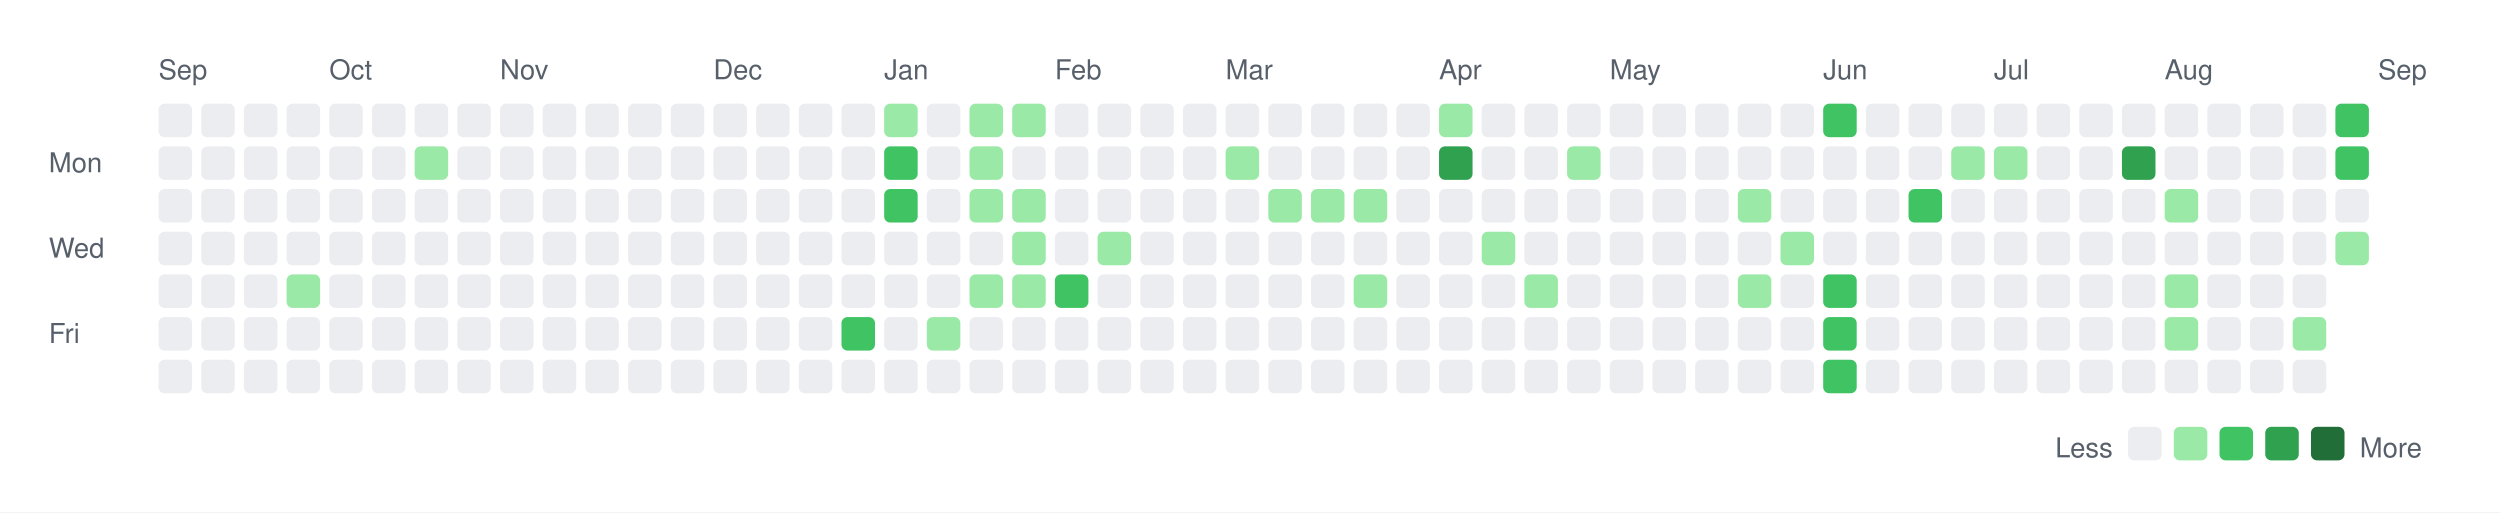
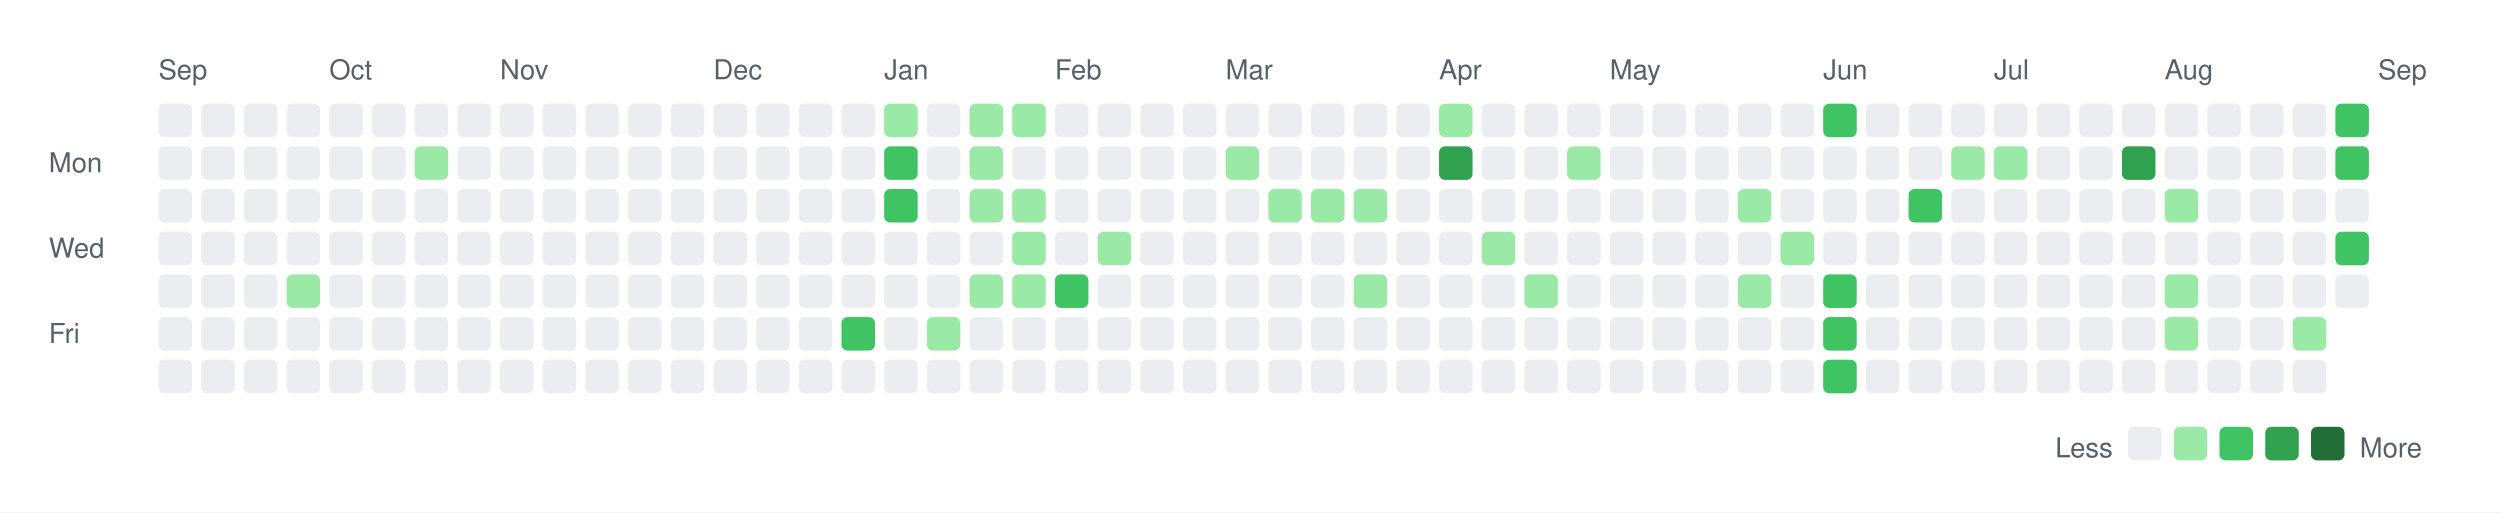
<svg xmlns="http://www.w3.org/2000/svg" width="820" height="168">
  <rect width="820" height="168" fill="white" />
  <style>
    text { font-family: -apple-system, BlinkMacSystemFont, "Segoe UI", Helvetica, Arial, sans-serif; font-size: 9px; fill: #57606a; }
    .legend { font-size: 9px; }
  </style>
  <text x="52" y="26">Sep</text>
  <text x="108" y="26">Oct</text>
  <text x="164" y="26">Nov</text>
  <text x="234" y="26">Dec</text>
  <text x="290" y="26">Jan</text>
  <text x="346" y="26">Feb</text>
  <text x="402" y="26">Mar</text>
  <text x="472" y="26">Apr</text>
  <text x="528" y="26">May</text>
  <text x="598" y="26">Jun</text>
  <text x="654" y="26">Jul</text>
  <text x="710" y="26">Aug</text>
  <text x="780" y="26">Sep</text>
  <text x="16" y="56.5">Mon</text>
  <text x="16" y="84.5">Wed</text>
  <text x="16" y="112.5">Fri</text>
  <rect x="52" y="34" width="11" height="11" rx="2" ry="2" fill="#ebedf0" />
  <rect x="52" y="48" width="11" height="11" rx="2" ry="2" fill="#ebedf0" />
  <rect x="52" y="62" width="11" height="11" rx="2" ry="2" fill="#ebedf0" />
  <rect x="52" y="76" width="11" height="11" rx="2" ry="2" fill="#ebedf0" />
  <rect x="52" y="90" width="11" height="11" rx="2" ry="2" fill="#ebedf0" />
  <rect x="52" y="104" width="11" height="11" rx="2" ry="2" fill="#ebedf0" />
  <rect x="52" y="118" width="11" height="11" rx="2" ry="2" fill="#ebedf0" />
  <rect x="66" y="34" width="11" height="11" rx="2" ry="2" fill="#ebedf0" />
  <rect x="66" y="48" width="11" height="11" rx="2" ry="2" fill="#ebedf0" />
  <rect x="66" y="62" width="11" height="11" rx="2" ry="2" fill="#ebedf0" />
  <rect x="66" y="76" width="11" height="11" rx="2" ry="2" fill="#ebedf0" />
  <rect x="66" y="90" width="11" height="11" rx="2" ry="2" fill="#ebedf0" />
  <rect x="66" y="104" width="11" height="11" rx="2" ry="2" fill="#ebedf0" />
  <rect x="66" y="118" width="11" height="11" rx="2" ry="2" fill="#ebedf0" />
  <rect x="80" y="34" width="11" height="11" rx="2" ry="2" fill="#ebedf0" />
  <rect x="80" y="48" width="11" height="11" rx="2" ry="2" fill="#ebedf0" />
  <rect x="80" y="62" width="11" height="11" rx="2" ry="2" fill="#ebedf0" />
  <rect x="80" y="76" width="11" height="11" rx="2" ry="2" fill="#ebedf0" />
  <rect x="80" y="90" width="11" height="11" rx="2" ry="2" fill="#ebedf0" />
  <rect x="80" y="104" width="11" height="11" rx="2" ry="2" fill="#ebedf0" />
  <rect x="80" y="118" width="11" height="11" rx="2" ry="2" fill="#ebedf0" />
  <rect x="94" y="34" width="11" height="11" rx="2" ry="2" fill="#ebedf0" />
  <rect x="94" y="48" width="11" height="11" rx="2" ry="2" fill="#ebedf0" />
  <rect x="94" y="62" width="11" height="11" rx="2" ry="2" fill="#ebedf0" />
  <rect x="94" y="76" width="11" height="11" rx="2" ry="2" fill="#ebedf0" />
  <rect x="94" y="90" width="11" height="11" rx="2" ry="2" fill="#9be9a7" />
  <rect x="94" y="104" width="11" height="11" rx="2" ry="2" fill="#ebedf0" />
  <rect x="94" y="118" width="11" height="11" rx="2" ry="2" fill="#ebedf0" />
  <rect x="108" y="34" width="11" height="11" rx="2" ry="2" fill="#ebedf0" />
  <rect x="108" y="48" width="11" height="11" rx="2" ry="2" fill="#ebedf0" />
  <rect x="108" y="62" width="11" height="11" rx="2" ry="2" fill="#ebedf0" />
  <rect x="108" y="76" width="11" height="11" rx="2" ry="2" fill="#ebedf0" />
  <rect x="108" y="90" width="11" height="11" rx="2" ry="2" fill="#ebedf0" />
  <rect x="108" y="104" width="11" height="11" rx="2" ry="2" fill="#ebedf0" />
  <rect x="108" y="118" width="11" height="11" rx="2" ry="2" fill="#ebedf0" />
  <rect x="122" y="34" width="11" height="11" rx="2" ry="2" fill="#ebedf0" />
  <rect x="122" y="48" width="11" height="11" rx="2" ry="2" fill="#ebedf0" />
  <rect x="122" y="62" width="11" height="11" rx="2" ry="2" fill="#ebedf0" />
  <rect x="122" y="76" width="11" height="11" rx="2" ry="2" fill="#ebedf0" />
  <rect x="122" y="90" width="11" height="11" rx="2" ry="2" fill="#ebedf0" />
  <rect x="122" y="104" width="11" height="11" rx="2" ry="2" fill="#ebedf0" />
  <rect x="122" y="118" width="11" height="11" rx="2" ry="2" fill="#ebedf0" />
  <rect x="136" y="34" width="11" height="11" rx="2" ry="2" fill="#ebedf0" />
  <rect x="136" y="48" width="11" height="11" rx="2" ry="2" fill="#9be9a7" />
  <rect x="136" y="62" width="11" height="11" rx="2" ry="2" fill="#ebedf0" />
  <rect x="136" y="76" width="11" height="11" rx="2" ry="2" fill="#ebedf0" />
  <rect x="136" y="90" width="11" height="11" rx="2" ry="2" fill="#ebedf0" />
  <rect x="136" y="104" width="11" height="11" rx="2" ry="2" fill="#ebedf0" />
  <rect x="136" y="118" width="11" height="11" rx="2" ry="2" fill="#ebedf0" />
  <rect x="150" y="34" width="11" height="11" rx="2" ry="2" fill="#ebedf0" />
  <rect x="150" y="48" width="11" height="11" rx="2" ry="2" fill="#ebedf0" />
  <rect x="150" y="62" width="11" height="11" rx="2" ry="2" fill="#ebedf0" />
  <rect x="150" y="76" width="11" height="11" rx="2" ry="2" fill="#ebedf0" />
  <rect x="150" y="90" width="11" height="11" rx="2" ry="2" fill="#ebedf0" />
  <rect x="150" y="104" width="11" height="11" rx="2" ry="2" fill="#ebedf0" />
  <rect x="150" y="118" width="11" height="11" rx="2" ry="2" fill="#ebedf0" />
  <rect x="164" y="34" width="11" height="11" rx="2" ry="2" fill="#ebedf0" />
  <rect x="164" y="48" width="11" height="11" rx="2" ry="2" fill="#ebedf0" />
  <rect x="164" y="62" width="11" height="11" rx="2" ry="2" fill="#ebedf0" />
  <rect x="164" y="76" width="11" height="11" rx="2" ry="2" fill="#ebedf0" />
  <rect x="164" y="90" width="11" height="11" rx="2" ry="2" fill="#ebedf0" />
  <rect x="164" y="104" width="11" height="11" rx="2" ry="2" fill="#ebedf0" />
  <rect x="164" y="118" width="11" height="11" rx="2" ry="2" fill="#ebedf0" />
  <rect x="178" y="34" width="11" height="11" rx="2" ry="2" fill="#ebedf0" />
  <rect x="178" y="48" width="11" height="11" rx="2" ry="2" fill="#ebedf0" />
  <rect x="178" y="62" width="11" height="11" rx="2" ry="2" fill="#ebedf0" />
  <rect x="178" y="76" width="11" height="11" rx="2" ry="2" fill="#ebedf0" />
  <rect x="178" y="90" width="11" height="11" rx="2" ry="2" fill="#ebedf0" />
  <rect x="178" y="104" width="11" height="11" rx="2" ry="2" fill="#ebedf0" />
  <rect x="178" y="118" width="11" height="11" rx="2" ry="2" fill="#ebedf0" />
  <rect x="192" y="34" width="11" height="11" rx="2" ry="2" fill="#ebedf0" />
  <rect x="192" y="48" width="11" height="11" rx="2" ry="2" fill="#ebedf0" />
  <rect x="192" y="62" width="11" height="11" rx="2" ry="2" fill="#ebedf0" />
  <rect x="192" y="76" width="11" height="11" rx="2" ry="2" fill="#ebedf0" />
  <rect x="192" y="90" width="11" height="11" rx="2" ry="2" fill="#ebedf0" />
  <rect x="192" y="104" width="11" height="11" rx="2" ry="2" fill="#ebedf0" />
  <rect x="192" y="118" width="11" height="11" rx="2" ry="2" fill="#ebedf0" />
  <rect x="206" y="34" width="11" height="11" rx="2" ry="2" fill="#ebedf0" />
  <rect x="206" y="48" width="11" height="11" rx="2" ry="2" fill="#ebedf0" />
  <rect x="206" y="62" width="11" height="11" rx="2" ry="2" fill="#ebedf0" />
  <rect x="206" y="76" width="11" height="11" rx="2" ry="2" fill="#ebedf0" />
  <rect x="206" y="90" width="11" height="11" rx="2" ry="2" fill="#ebedf0" />
  <rect x="206" y="104" width="11" height="11" rx="2" ry="2" fill="#ebedf0" />
  <rect x="206" y="118" width="11" height="11" rx="2" ry="2" fill="#ebedf0" />
  <rect x="220" y="34" width="11" height="11" rx="2" ry="2" fill="#ebedf0" />
  <rect x="220" y="48" width="11" height="11" rx="2" ry="2" fill="#ebedf0" />
  <rect x="220" y="62" width="11" height="11" rx="2" ry="2" fill="#ebedf0" />
  <rect x="220" y="76" width="11" height="11" rx="2" ry="2" fill="#ebedf0" />
  <rect x="220" y="90" width="11" height="11" rx="2" ry="2" fill="#ebedf0" />
  <rect x="220" y="104" width="11" height="11" rx="2" ry="2" fill="#ebedf0" />
  <rect x="220" y="118" width="11" height="11" rx="2" ry="2" fill="#ebedf0" />
  <rect x="234" y="34" width="11" height="11" rx="2" ry="2" fill="#ebedf0" />
  <rect x="234" y="48" width="11" height="11" rx="2" ry="2" fill="#ebedf0" />
  <rect x="234" y="62" width="11" height="11" rx="2" ry="2" fill="#ebedf0" />
  <rect x="234" y="76" width="11" height="11" rx="2" ry="2" fill="#ebedf0" />
  <rect x="234" y="90" width="11" height="11" rx="2" ry="2" fill="#ebedf0" />
  <rect x="234" y="104" width="11" height="11" rx="2" ry="2" fill="#ebedf0" />
  <rect x="234" y="118" width="11" height="11" rx="2" ry="2" fill="#ebedf0" />
  <rect x="248" y="34" width="11" height="11" rx="2" ry="2" fill="#ebedf0" />
  <rect x="248" y="48" width="11" height="11" rx="2" ry="2" fill="#ebedf0" />
  <rect x="248" y="62" width="11" height="11" rx="2" ry="2" fill="#ebedf0" />
  <rect x="248" y="76" width="11" height="11" rx="2" ry="2" fill="#ebedf0" />
  <rect x="248" y="90" width="11" height="11" rx="2" ry="2" fill="#ebedf0" />
  <rect x="248" y="104" width="11" height="11" rx="2" ry="2" fill="#ebedf0" />
  <rect x="248" y="118" width="11" height="11" rx="2" ry="2" fill="#ebedf0" />
  <rect x="262" y="34" width="11" height="11" rx="2" ry="2" fill="#ebedf0" />
  <rect x="262" y="48" width="11" height="11" rx="2" ry="2" fill="#ebedf0" />
  <rect x="262" y="62" width="11" height="11" rx="2" ry="2" fill="#ebedf0" />
  <rect x="262" y="76" width="11" height="11" rx="2" ry="2" fill="#ebedf0" />
  <rect x="262" y="90" width="11" height="11" rx="2" ry="2" fill="#ebedf0" />
  <rect x="262" y="104" width="11" height="11" rx="2" ry="2" fill="#ebedf0" />
  <rect x="262" y="118" width="11" height="11" rx="2" ry="2" fill="#ebedf0" />
  <rect x="276" y="34" width="11" height="11" rx="2" ry="2" fill="#ebedf0" />
  <rect x="276" y="48" width="11" height="11" rx="2" ry="2" fill="#ebedf0" />
  <rect x="276" y="62" width="11" height="11" rx="2" ry="2" fill="#ebedf0" />
  <rect x="276" y="76" width="11" height="11" rx="2" ry="2" fill="#ebedf0" />
  <rect x="276" y="90" width="11" height="11" rx="2" ry="2" fill="#ebedf0" />
  <rect x="276" y="104" width="11" height="11" rx="2" ry="2" fill="#40c463" />
  <rect x="276" y="118" width="11" height="11" rx="2" ry="2" fill="#ebedf0" />
  <rect x="290" y="34" width="11" height="11" rx="2" ry="2" fill="#9be9a7" />
  <rect x="290" y="48" width="11" height="11" rx="2" ry="2" fill="#40c463" />
  <rect x="290" y="62" width="11" height="11" rx="2" ry="2" fill="#40c463" />
  <rect x="290" y="76" width="11" height="11" rx="2" ry="2" fill="#ebedf0" />
  <rect x="290" y="90" width="11" height="11" rx="2" ry="2" fill="#ebedf0" />
  <rect x="290" y="104" width="11" height="11" rx="2" ry="2" fill="#ebedf0" />
  <rect x="290" y="118" width="11" height="11" rx="2" ry="2" fill="#ebedf0" />
  <rect x="304" y="34" width="11" height="11" rx="2" ry="2" fill="#ebedf0" />
  <rect x="304" y="48" width="11" height="11" rx="2" ry="2" fill="#ebedf0" />
  <rect x="304" y="62" width="11" height="11" rx="2" ry="2" fill="#ebedf0" />
  <rect x="304" y="76" width="11" height="11" rx="2" ry="2" fill="#ebedf0" />
  <rect x="304" y="90" width="11" height="11" rx="2" ry="2" fill="#ebedf0" />
  <rect x="304" y="104" width="11" height="11" rx="2" ry="2" fill="#9be9a7" />
  <rect x="304" y="118" width="11" height="11" rx="2" ry="2" fill="#ebedf0" />
  <rect x="318" y="34" width="11" height="11" rx="2" ry="2" fill="#9be9a7" />
  <rect x="318" y="48" width="11" height="11" rx="2" ry="2" fill="#9be9a7" />
  <rect x="318" y="62" width="11" height="11" rx="2" ry="2" fill="#9be9a7" />
  <rect x="318" y="76" width="11" height="11" rx="2" ry="2" fill="#ebedf0" />
  <rect x="318" y="90" width="11" height="11" rx="2" ry="2" fill="#9be9a7" />
  <rect x="318" y="104" width="11" height="11" rx="2" ry="2" fill="#ebedf0" />
  <rect x="318" y="118" width="11" height="11" rx="2" ry="2" fill="#ebedf0" />
  <rect x="332" y="34" width="11" height="11" rx="2" ry="2" fill="#9be9a7" />
  <rect x="332" y="48" width="11" height="11" rx="2" ry="2" fill="#ebedf0" />
  <rect x="332" y="62" width="11" height="11" rx="2" ry="2" fill="#9be9a7" />
  <rect x="332" y="76" width="11" height="11" rx="2" ry="2" fill="#9be9a7" />
  <rect x="332" y="90" width="11" height="11" rx="2" ry="2" fill="#9be9a7" />
  <rect x="332" y="104" width="11" height="11" rx="2" ry="2" fill="#ebedf0" />
  <rect x="332" y="118" width="11" height="11" rx="2" ry="2" fill="#ebedf0" />
  <rect x="346" y="34" width="11" height="11" rx="2" ry="2" fill="#ebedf0" />
  <rect x="346" y="48" width="11" height="11" rx="2" ry="2" fill="#ebedf0" />
  <rect x="346" y="62" width="11" height="11" rx="2" ry="2" fill="#ebedf0" />
  <rect x="346" y="76" width="11" height="11" rx="2" ry="2" fill="#ebedf0" />
  <rect x="346" y="90" width="11" height="11" rx="2" ry="2" fill="#40c463" />
  <rect x="346" y="104" width="11" height="11" rx="2" ry="2" fill="#ebedf0" />
  <rect x="346" y="118" width="11" height="11" rx="2" ry="2" fill="#ebedf0" />
  <rect x="360" y="34" width="11" height="11" rx="2" ry="2" fill="#ebedf0" />
  <rect x="360" y="48" width="11" height="11" rx="2" ry="2" fill="#ebedf0" />
  <rect x="360" y="62" width="11" height="11" rx="2" ry="2" fill="#ebedf0" />
  <rect x="360" y="76" width="11" height="11" rx="2" ry="2" fill="#9be9a7" />
  <rect x="360" y="90" width="11" height="11" rx="2" ry="2" fill="#ebedf0" />
  <rect x="360" y="104" width="11" height="11" rx="2" ry="2" fill="#ebedf0" />
  <rect x="360" y="118" width="11" height="11" rx="2" ry="2" fill="#ebedf0" />
  <rect x="374" y="34" width="11" height="11" rx="2" ry="2" fill="#ebedf0" />
  <rect x="374" y="48" width="11" height="11" rx="2" ry="2" fill="#ebedf0" />
  <rect x="374" y="62" width="11" height="11" rx="2" ry="2" fill="#ebedf0" />
  <rect x="374" y="76" width="11" height="11" rx="2" ry="2" fill="#ebedf0" />
  <rect x="374" y="90" width="11" height="11" rx="2" ry="2" fill="#ebedf0" />
  <rect x="374" y="104" width="11" height="11" rx="2" ry="2" fill="#ebedf0" />
  <rect x="374" y="118" width="11" height="11" rx="2" ry="2" fill="#ebedf0" />
  <rect x="388" y="34" width="11" height="11" rx="2" ry="2" fill="#ebedf0" />
  <rect x="388" y="48" width="11" height="11" rx="2" ry="2" fill="#ebedf0" />
  <rect x="388" y="62" width="11" height="11" rx="2" ry="2" fill="#ebedf0" />
  <rect x="388" y="76" width="11" height="11" rx="2" ry="2" fill="#ebedf0" />
  <rect x="388" y="90" width="11" height="11" rx="2" ry="2" fill="#ebedf0" />
  <rect x="388" y="104" width="11" height="11" rx="2" ry="2" fill="#ebedf0" />
  <rect x="388" y="118" width="11" height="11" rx="2" ry="2" fill="#ebedf0" />
  <rect x="402" y="34" width="11" height="11" rx="2" ry="2" fill="#ebedf0" />
  <rect x="402" y="48" width="11" height="11" rx="2" ry="2" fill="#9be9a7" />
  <rect x="402" y="62" width="11" height="11" rx="2" ry="2" fill="#ebedf0" />
  <rect x="402" y="76" width="11" height="11" rx="2" ry="2" fill="#ebedf0" />
  <rect x="402" y="90" width="11" height="11" rx="2" ry="2" fill="#ebedf0" />
  <rect x="402" y="104" width="11" height="11" rx="2" ry="2" fill="#ebedf0" />
  <rect x="402" y="118" width="11" height="11" rx="2" ry="2" fill="#ebedf0" />
  <rect x="416" y="34" width="11" height="11" rx="2" ry="2" fill="#ebedf0" />
  <rect x="416" y="48" width="11" height="11" rx="2" ry="2" fill="#ebedf0" />
  <rect x="416" y="62" width="11" height="11" rx="2" ry="2" fill="#9be9a7" />
  <rect x="416" y="76" width="11" height="11" rx="2" ry="2" fill="#ebedf0" />
  <rect x="416" y="90" width="11" height="11" rx="2" ry="2" fill="#ebedf0" />
  <rect x="416" y="104" width="11" height="11" rx="2" ry="2" fill="#ebedf0" />
  <rect x="416" y="118" width="11" height="11" rx="2" ry="2" fill="#ebedf0" />
  <rect x="430" y="34" width="11" height="11" rx="2" ry="2" fill="#ebedf0" />
  <rect x="430" y="48" width="11" height="11" rx="2" ry="2" fill="#ebedf0" />
  <rect x="430" y="62" width="11" height="11" rx="2" ry="2" fill="#9be9a7" />
  <rect x="430" y="76" width="11" height="11" rx="2" ry="2" fill="#ebedf0" />
  <rect x="430" y="90" width="11" height="11" rx="2" ry="2" fill="#ebedf0" />
  <rect x="430" y="104" width="11" height="11" rx="2" ry="2" fill="#ebedf0" />
  <rect x="430" y="118" width="11" height="11" rx="2" ry="2" fill="#ebedf0" />
  <rect x="444" y="34" width="11" height="11" rx="2" ry="2" fill="#ebedf0" />
  <rect x="444" y="48" width="11" height="11" rx="2" ry="2" fill="#ebedf0" />
  <rect x="444" y="62" width="11" height="11" rx="2" ry="2" fill="#9be9a7" />
  <rect x="444" y="76" width="11" height="11" rx="2" ry="2" fill="#ebedf0" />
  <rect x="444" y="90" width="11" height="11" rx="2" ry="2" fill="#9be9a7" />
  <rect x="444" y="104" width="11" height="11" rx="2" ry="2" fill="#ebedf0" />
  <rect x="444" y="118" width="11" height="11" rx="2" ry="2" fill="#ebedf0" />
  <rect x="458" y="34" width="11" height="11" rx="2" ry="2" fill="#ebedf0" />
  <rect x="458" y="48" width="11" height="11" rx="2" ry="2" fill="#ebedf0" />
  <rect x="458" y="62" width="11" height="11" rx="2" ry="2" fill="#ebedf0" />
  <rect x="458" y="76" width="11" height="11" rx="2" ry="2" fill="#ebedf0" />
  <rect x="458" y="90" width="11" height="11" rx="2" ry="2" fill="#ebedf0" />
  <rect x="458" y="104" width="11" height="11" rx="2" ry="2" fill="#ebedf0" />
  <rect x="458" y="118" width="11" height="11" rx="2" ry="2" fill="#ebedf0" />
  <rect x="472" y="34" width="11" height="11" rx="2" ry="2" fill="#9be9a7" />
  <rect x="472" y="48" width="11" height="11" rx="2" ry="2" fill="#30a14e" />
  <rect x="472" y="62" width="11" height="11" rx="2" ry="2" fill="#ebedf0" />
  <rect x="472" y="76" width="11" height="11" rx="2" ry="2" fill="#ebedf0" />
  <rect x="472" y="90" width="11" height="11" rx="2" ry="2" fill="#ebedf0" />
  <rect x="472" y="104" width="11" height="11" rx="2" ry="2" fill="#ebedf0" />
  <rect x="472" y="118" width="11" height="11" rx="2" ry="2" fill="#ebedf0" />
  <rect x="486" y="34" width="11" height="11" rx="2" ry="2" fill="#ebedf0" />
  <rect x="486" y="48" width="11" height="11" rx="2" ry="2" fill="#ebedf0" />
  <rect x="486" y="62" width="11" height="11" rx="2" ry="2" fill="#ebedf0" />
  <rect x="486" y="76" width="11" height="11" rx="2" ry="2" fill="#9be9a7" />
  <rect x="486" y="90" width="11" height="11" rx="2" ry="2" fill="#ebedf0" />
  <rect x="486" y="104" width="11" height="11" rx="2" ry="2" fill="#ebedf0" />
  <rect x="486" y="118" width="11" height="11" rx="2" ry="2" fill="#ebedf0" />
  <rect x="500" y="34" width="11" height="11" rx="2" ry="2" fill="#ebedf0" />
  <rect x="500" y="48" width="11" height="11" rx="2" ry="2" fill="#ebedf0" />
  <rect x="500" y="62" width="11" height="11" rx="2" ry="2" fill="#ebedf0" />
  <rect x="500" y="76" width="11" height="11" rx="2" ry="2" fill="#ebedf0" />
  <rect x="500" y="90" width="11" height="11" rx="2" ry="2" fill="#9be9a7" />
  <rect x="500" y="104" width="11" height="11" rx="2" ry="2" fill="#ebedf0" />
  <rect x="500" y="118" width="11" height="11" rx="2" ry="2" fill="#ebedf0" />
  <rect x="514" y="34" width="11" height="11" rx="2" ry="2" fill="#ebedf0" />
  <rect x="514" y="48" width="11" height="11" rx="2" ry="2" fill="#9be9a7" />
  <rect x="514" y="62" width="11" height="11" rx="2" ry="2" fill="#ebedf0" />
  <rect x="514" y="76" width="11" height="11" rx="2" ry="2" fill="#ebedf0" />
  <rect x="514" y="90" width="11" height="11" rx="2" ry="2" fill="#ebedf0" />
  <rect x="514" y="104" width="11" height="11" rx="2" ry="2" fill="#ebedf0" />
  <rect x="514" y="118" width="11" height="11" rx="2" ry="2" fill="#ebedf0" />
  <rect x="528" y="34" width="11" height="11" rx="2" ry="2" fill="#ebedf0" />
  <rect x="528" y="48" width="11" height="11" rx="2" ry="2" fill="#ebedf0" />
  <rect x="528" y="62" width="11" height="11" rx="2" ry="2" fill="#ebedf0" />
  <rect x="528" y="76" width="11" height="11" rx="2" ry="2" fill="#ebedf0" />
  <rect x="528" y="90" width="11" height="11" rx="2" ry="2" fill="#ebedf0" />
  <rect x="528" y="104" width="11" height="11" rx="2" ry="2" fill="#ebedf0" />
  <rect x="528" y="118" width="11" height="11" rx="2" ry="2" fill="#ebedf0" />
  <rect x="542" y="34" width="11" height="11" rx="2" ry="2" fill="#ebedf0" />
  <rect x="542" y="48" width="11" height="11" rx="2" ry="2" fill="#ebedf0" />
  <rect x="542" y="62" width="11" height="11" rx="2" ry="2" fill="#ebedf0" />
  <rect x="542" y="76" width="11" height="11" rx="2" ry="2" fill="#ebedf0" />
  <rect x="542" y="90" width="11" height="11" rx="2" ry="2" fill="#ebedf0" />
  <rect x="542" y="104" width="11" height="11" rx="2" ry="2" fill="#ebedf0" />
  <rect x="542" y="118" width="11" height="11" rx="2" ry="2" fill="#ebedf0" />
  <rect x="556" y="34" width="11" height="11" rx="2" ry="2" fill="#ebedf0" />
  <rect x="556" y="48" width="11" height="11" rx="2" ry="2" fill="#ebedf0" />
  <rect x="556" y="62" width="11" height="11" rx="2" ry="2" fill="#ebedf0" />
  <rect x="556" y="76" width="11" height="11" rx="2" ry="2" fill="#ebedf0" />
  <rect x="556" y="90" width="11" height="11" rx="2" ry="2" fill="#ebedf0" />
  <rect x="556" y="104" width="11" height="11" rx="2" ry="2" fill="#ebedf0" />
  <rect x="556" y="118" width="11" height="11" rx="2" ry="2" fill="#ebedf0" />
  <rect x="570" y="34" width="11" height="11" rx="2" ry="2" fill="#ebedf0" />
  <rect x="570" y="48" width="11" height="11" rx="2" ry="2" fill="#ebedf0" />
  <rect x="570" y="62" width="11" height="11" rx="2" ry="2" fill="#9be9a7" />
  <rect x="570" y="76" width="11" height="11" rx="2" ry="2" fill="#ebedf0" />
  <rect x="570" y="90" width="11" height="11" rx="2" ry="2" fill="#9be9a7" />
  <rect x="570" y="104" width="11" height="11" rx="2" ry="2" fill="#ebedf0" />
  <rect x="570" y="118" width="11" height="11" rx="2" ry="2" fill="#ebedf0" />
  <rect x="584" y="34" width="11" height="11" rx="2" ry="2" fill="#ebedf0" />
  <rect x="584" y="48" width="11" height="11" rx="2" ry="2" fill="#ebedf0" />
  <rect x="584" y="62" width="11" height="11" rx="2" ry="2" fill="#ebedf0" />
  <rect x="584" y="76" width="11" height="11" rx="2" ry="2" fill="#9be9a7" />
  <rect x="584" y="90" width="11" height="11" rx="2" ry="2" fill="#ebedf0" />
  <rect x="584" y="104" width="11" height="11" rx="2" ry="2" fill="#ebedf0" />
  <rect x="584" y="118" width="11" height="11" rx="2" ry="2" fill="#ebedf0" />
  <rect x="598" y="34" width="11" height="11" rx="2" ry="2" fill="#40c463" />
  <rect x="598" y="48" width="11" height="11" rx="2" ry="2" fill="#ebedf0" />
  <rect x="598" y="62" width="11" height="11" rx="2" ry="2" fill="#ebedf0" />
  <rect x="598" y="76" width="11" height="11" rx="2" ry="2" fill="#ebedf0" />
  <rect x="598" y="90" width="11" height="11" rx="2" ry="2" fill="#40c463" />
  <rect x="598" y="104" width="11" height="11" rx="2" ry="2" fill="#40c463" />
  <rect x="598" y="118" width="11" height="11" rx="2" ry="2" fill="#40c463" />
  <rect x="612" y="34" width="11" height="11" rx="2" ry="2" fill="#ebedf0" />
  <rect x="612" y="48" width="11" height="11" rx="2" ry="2" fill="#ebedf0" />
  <rect x="612" y="62" width="11" height="11" rx="2" ry="2" fill="#ebedf0" />
  <rect x="612" y="76" width="11" height="11" rx="2" ry="2" fill="#ebedf0" />
  <rect x="612" y="90" width="11" height="11" rx="2" ry="2" fill="#ebedf0" />
  <rect x="612" y="104" width="11" height="11" rx="2" ry="2" fill="#ebedf0" />
  <rect x="612" y="118" width="11" height="11" rx="2" ry="2" fill="#ebedf0" />
  <rect x="626" y="34" width="11" height="11" rx="2" ry="2" fill="#ebedf0" />
  <rect x="626" y="48" width="11" height="11" rx="2" ry="2" fill="#ebedf0" />
  <rect x="626" y="62" width="11" height="11" rx="2" ry="2" fill="#40c463" />
  <rect x="626" y="76" width="11" height="11" rx="2" ry="2" fill="#ebedf0" />
  <rect x="626" y="90" width="11" height="11" rx="2" ry="2" fill="#ebedf0" />
  <rect x="626" y="104" width="11" height="11" rx="2" ry="2" fill="#ebedf0" />
  <rect x="626" y="118" width="11" height="11" rx="2" ry="2" fill="#ebedf0" />
  <rect x="640" y="34" width="11" height="11" rx="2" ry="2" fill="#ebedf0" />
  <rect x="640" y="48" width="11" height="11" rx="2" ry="2" fill="#9be9a7" />
  <rect x="640" y="62" width="11" height="11" rx="2" ry="2" fill="#ebedf0" />
  <rect x="640" y="76" width="11" height="11" rx="2" ry="2" fill="#ebedf0" />
  <rect x="640" y="90" width="11" height="11" rx="2" ry="2" fill="#ebedf0" />
  <rect x="640" y="104" width="11" height="11" rx="2" ry="2" fill="#ebedf0" />
  <rect x="640" y="118" width="11" height="11" rx="2" ry="2" fill="#ebedf0" />
  <rect x="654" y="34" width="11" height="11" rx="2" ry="2" fill="#ebedf0" />
  <rect x="654" y="48" width="11" height="11" rx="2" ry="2" fill="#9be9a7" />
  <rect x="654" y="62" width="11" height="11" rx="2" ry="2" fill="#ebedf0" />
  <rect x="654" y="76" width="11" height="11" rx="2" ry="2" fill="#ebedf0" />
  <rect x="654" y="90" width="11" height="11" rx="2" ry="2" fill="#ebedf0" />
  <rect x="654" y="104" width="11" height="11" rx="2" ry="2" fill="#ebedf0" />
  <rect x="654" y="118" width="11" height="11" rx="2" ry="2" fill="#ebedf0" />
  <rect x="668" y="34" width="11" height="11" rx="2" ry="2" fill="#ebedf0" />
  <rect x="668" y="48" width="11" height="11" rx="2" ry="2" fill="#ebedf0" />
  <rect x="668" y="62" width="11" height="11" rx="2" ry="2" fill="#ebedf0" />
  <rect x="668" y="76" width="11" height="11" rx="2" ry="2" fill="#ebedf0" />
  <rect x="668" y="90" width="11" height="11" rx="2" ry="2" fill="#ebedf0" />
  <rect x="668" y="104" width="11" height="11" rx="2" ry="2" fill="#ebedf0" />
  <rect x="668" y="118" width="11" height="11" rx="2" ry="2" fill="#ebedf0" />
  <rect x="682" y="34" width="11" height="11" rx="2" ry="2" fill="#ebedf0" />
  <rect x="682" y="48" width="11" height="11" rx="2" ry="2" fill="#ebedf0" />
  <rect x="682" y="62" width="11" height="11" rx="2" ry="2" fill="#ebedf0" />
  <rect x="682" y="76" width="11" height="11" rx="2" ry="2" fill="#ebedf0" />
  <rect x="682" y="90" width="11" height="11" rx="2" ry="2" fill="#ebedf0" />
  <rect x="682" y="104" width="11" height="11" rx="2" ry="2" fill="#ebedf0" />
  <rect x="682" y="118" width="11" height="11" rx="2" ry="2" fill="#ebedf0" />
  <rect x="696" y="34" width="11" height="11" rx="2" ry="2" fill="#ebedf0" />
  <rect x="696" y="48" width="11" height="11" rx="2" ry="2" fill="#30a14e" />
  <rect x="696" y="62" width="11" height="11" rx="2" ry="2" fill="#ebedf0" />
  <rect x="696" y="76" width="11" height="11" rx="2" ry="2" fill="#ebedf0" />
  <rect x="696" y="90" width="11" height="11" rx="2" ry="2" fill="#ebedf0" />
  <rect x="696" y="104" width="11" height="11" rx="2" ry="2" fill="#ebedf0" />
  <rect x="696" y="118" width="11" height="11" rx="2" ry="2" fill="#ebedf0" />
  <rect x="710" y="34" width="11" height="11" rx="2" ry="2" fill="#ebedf0" />
  <rect x="710" y="48" width="11" height="11" rx="2" ry="2" fill="#ebedf0" />
  <rect x="710" y="62" width="11" height="11" rx="2" ry="2" fill="#9be9a7" />
  <rect x="710" y="76" width="11" height="11" rx="2" ry="2" fill="#ebedf0" />
  <rect x="710" y="90" width="11" height="11" rx="2" ry="2" fill="#9be9a7" />
  <rect x="710" y="104" width="11" height="11" rx="2" ry="2" fill="#9be9a7" />
  <rect x="710" y="118" width="11" height="11" rx="2" ry="2" fill="#ebedf0" />
  <rect x="724" y="34" width="11" height="11" rx="2" ry="2" fill="#ebedf0" />
  <rect x="724" y="48" width="11" height="11" rx="2" ry="2" fill="#ebedf0" />
  <rect x="724" y="62" width="11" height="11" rx="2" ry="2" fill="#ebedf0" />
  <rect x="724" y="76" width="11" height="11" rx="2" ry="2" fill="#ebedf0" />
  <rect x="724" y="90" width="11" height="11" rx="2" ry="2" fill="#ebedf0" />
  <rect x="724" y="104" width="11" height="11" rx="2" ry="2" fill="#ebedf0" />
  <rect x="724" y="118" width="11" height="11" rx="2" ry="2" fill="#ebedf0" />
  <rect x="738" y="34" width="11" height="11" rx="2" ry="2" fill="#ebedf0" />
  <rect x="738" y="48" width="11" height="11" rx="2" ry="2" fill="#ebedf0" />
  <rect x="738" y="62" width="11" height="11" rx="2" ry="2" fill="#ebedf0" />
  <rect x="738" y="76" width="11" height="11" rx="2" ry="2" fill="#ebedf0" />
  <rect x="738" y="90" width="11" height="11" rx="2" ry="2" fill="#ebedf0" />
  <rect x="738" y="104" width="11" height="11" rx="2" ry="2" fill="#ebedf0" />
  <rect x="738" y="118" width="11" height="11" rx="2" ry="2" fill="#ebedf0" />
  <rect x="752" y="34" width="11" height="11" rx="2" ry="2" fill="#ebedf0" />
  <rect x="752" y="48" width="11" height="11" rx="2" ry="2" fill="#ebedf0" />
  <rect x="752" y="62" width="11" height="11" rx="2" ry="2" fill="#ebedf0" />
  <rect x="752" y="76" width="11" height="11" rx="2" ry="2" fill="#ebedf0" />
  <rect x="752" y="90" width="11" height="11" rx="2" ry="2" fill="#ebedf0" />
  <rect x="752" y="104" width="11" height="11" rx="2" ry="2" fill="#9be9a7" />
  <rect x="752" y="118" width="11" height="11" rx="2" ry="2" fill="#ebedf0" />
  <rect x="766" y="34" width="11" height="11" rx="2" ry="2" fill="#40c463" />
  <rect x="766" y="48" width="11" height="11" rx="2" ry="2" fill="#40c463" />
  <rect x="766" y="62" width="11" height="11" rx="2" ry="2" fill="#ebedf0" />
-   <rect x="766" y="76" width="11" height="11" rx="2" ry="2" fill="#9be9a7" />
+   <rect x="766" y="76" width="11" height="11" rx="2" ry="2" fill="#40c463" />
+   <rect x="766" y="90" width="11" height="11" rx="2" ry="2" fill="#ebedf0" />
  <text x="693" y="150" text-anchor="end" class="legend">Less</text>
  <rect x="698" y="140" width="11" height="11" rx="2" ry="2" fill="#ebedf0" />
  <rect x="713" y="140" width="11" height="11" rx="2" ry="2" fill="#9be9a7" />
  <rect x="728" y="140" width="11" height="11" rx="2" ry="2" fill="#40c463" />
  <rect x="743" y="140" width="11" height="11" rx="2" ry="2" fill="#30a14e" />
  <rect x="758" y="140" width="11" height="11" rx="2" ry="2" fill="#216e39" />
  <text x="774" y="150" class="legend">More</text>
</svg>
